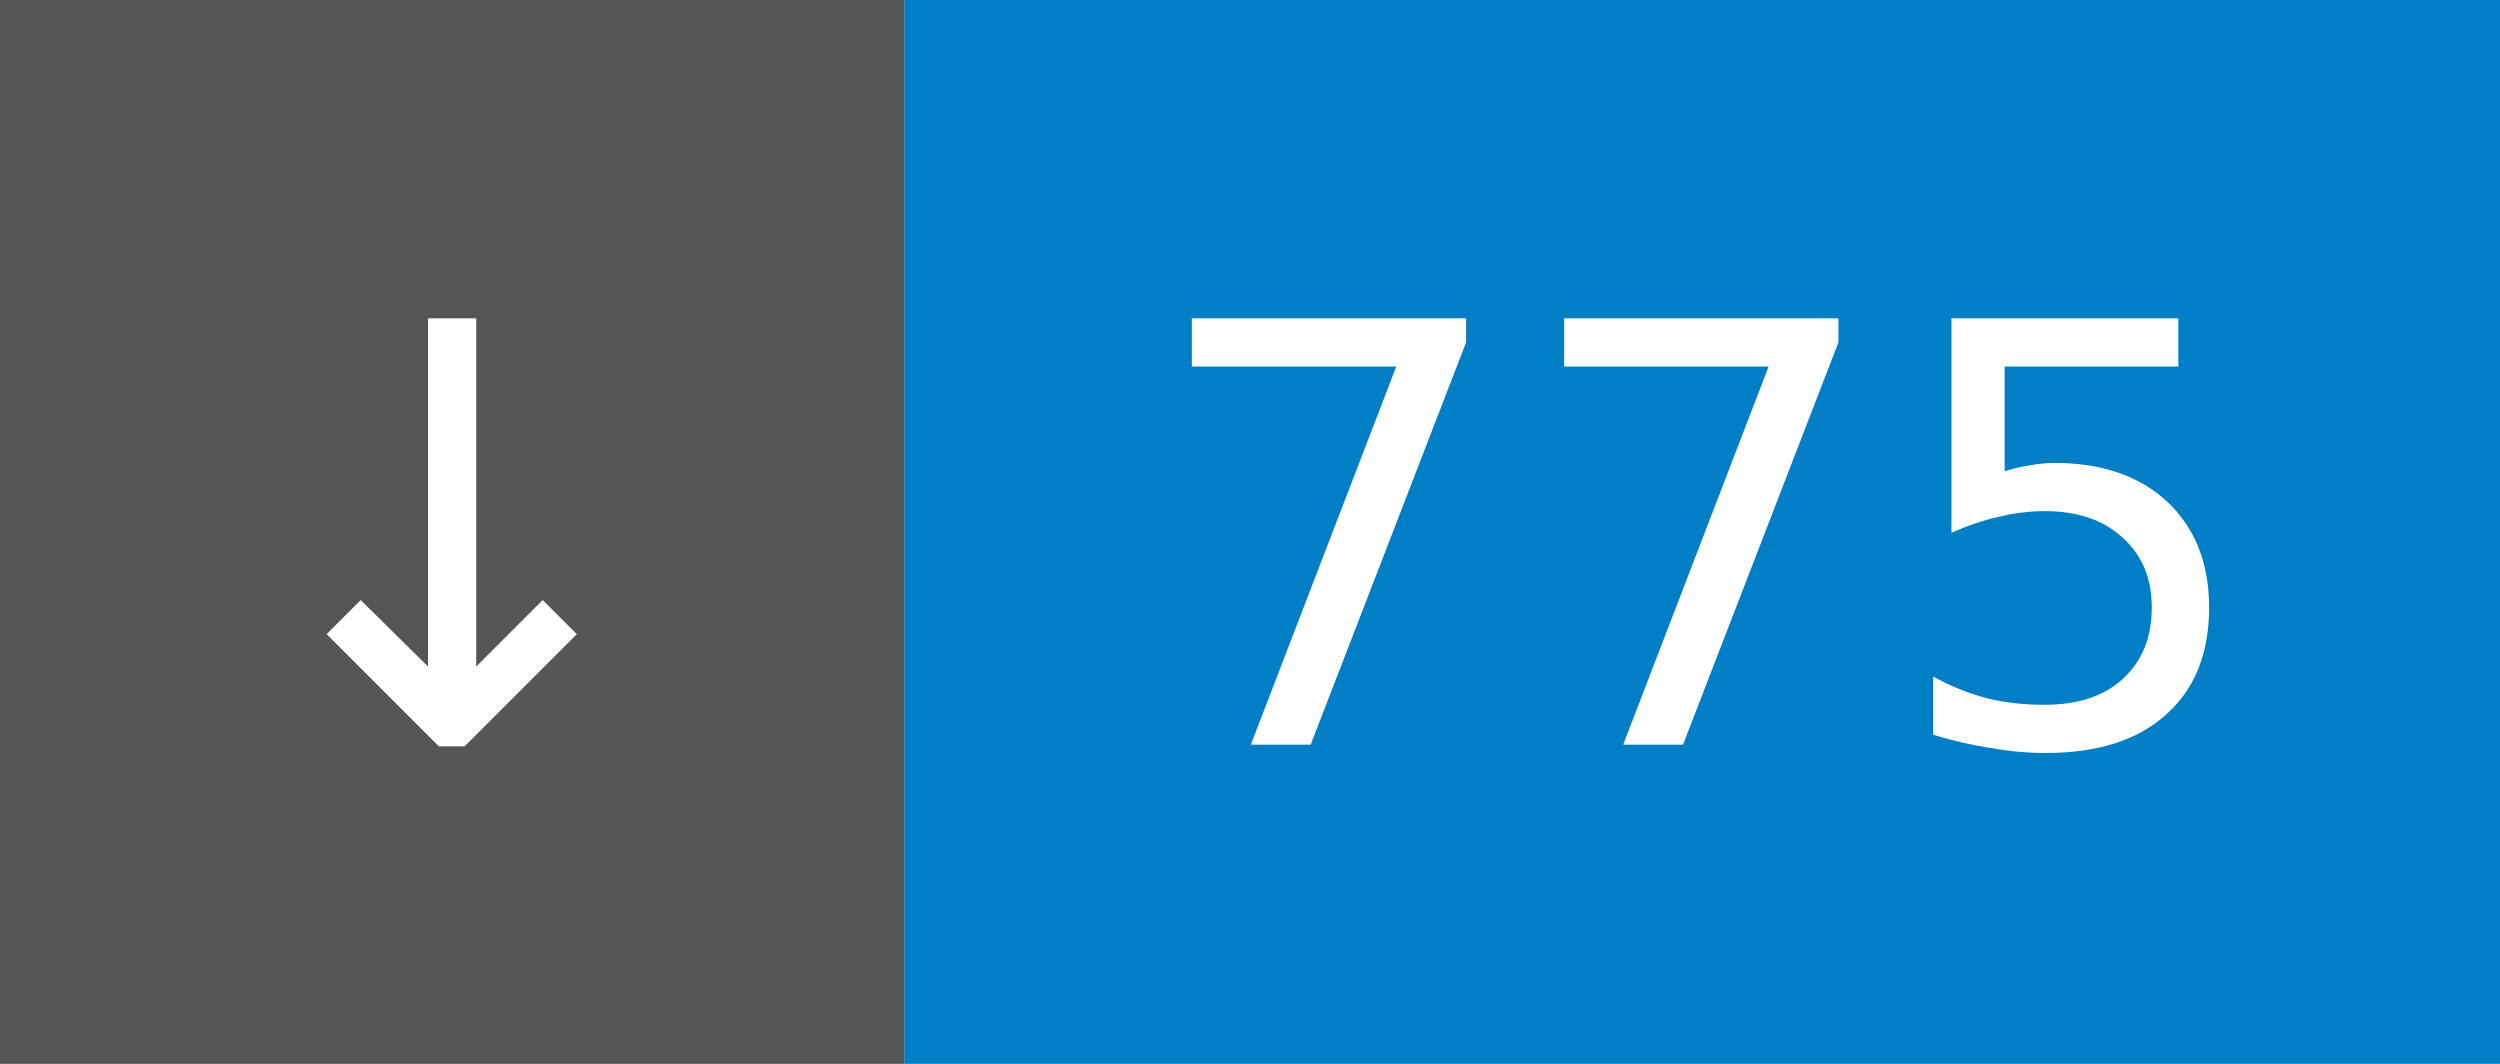
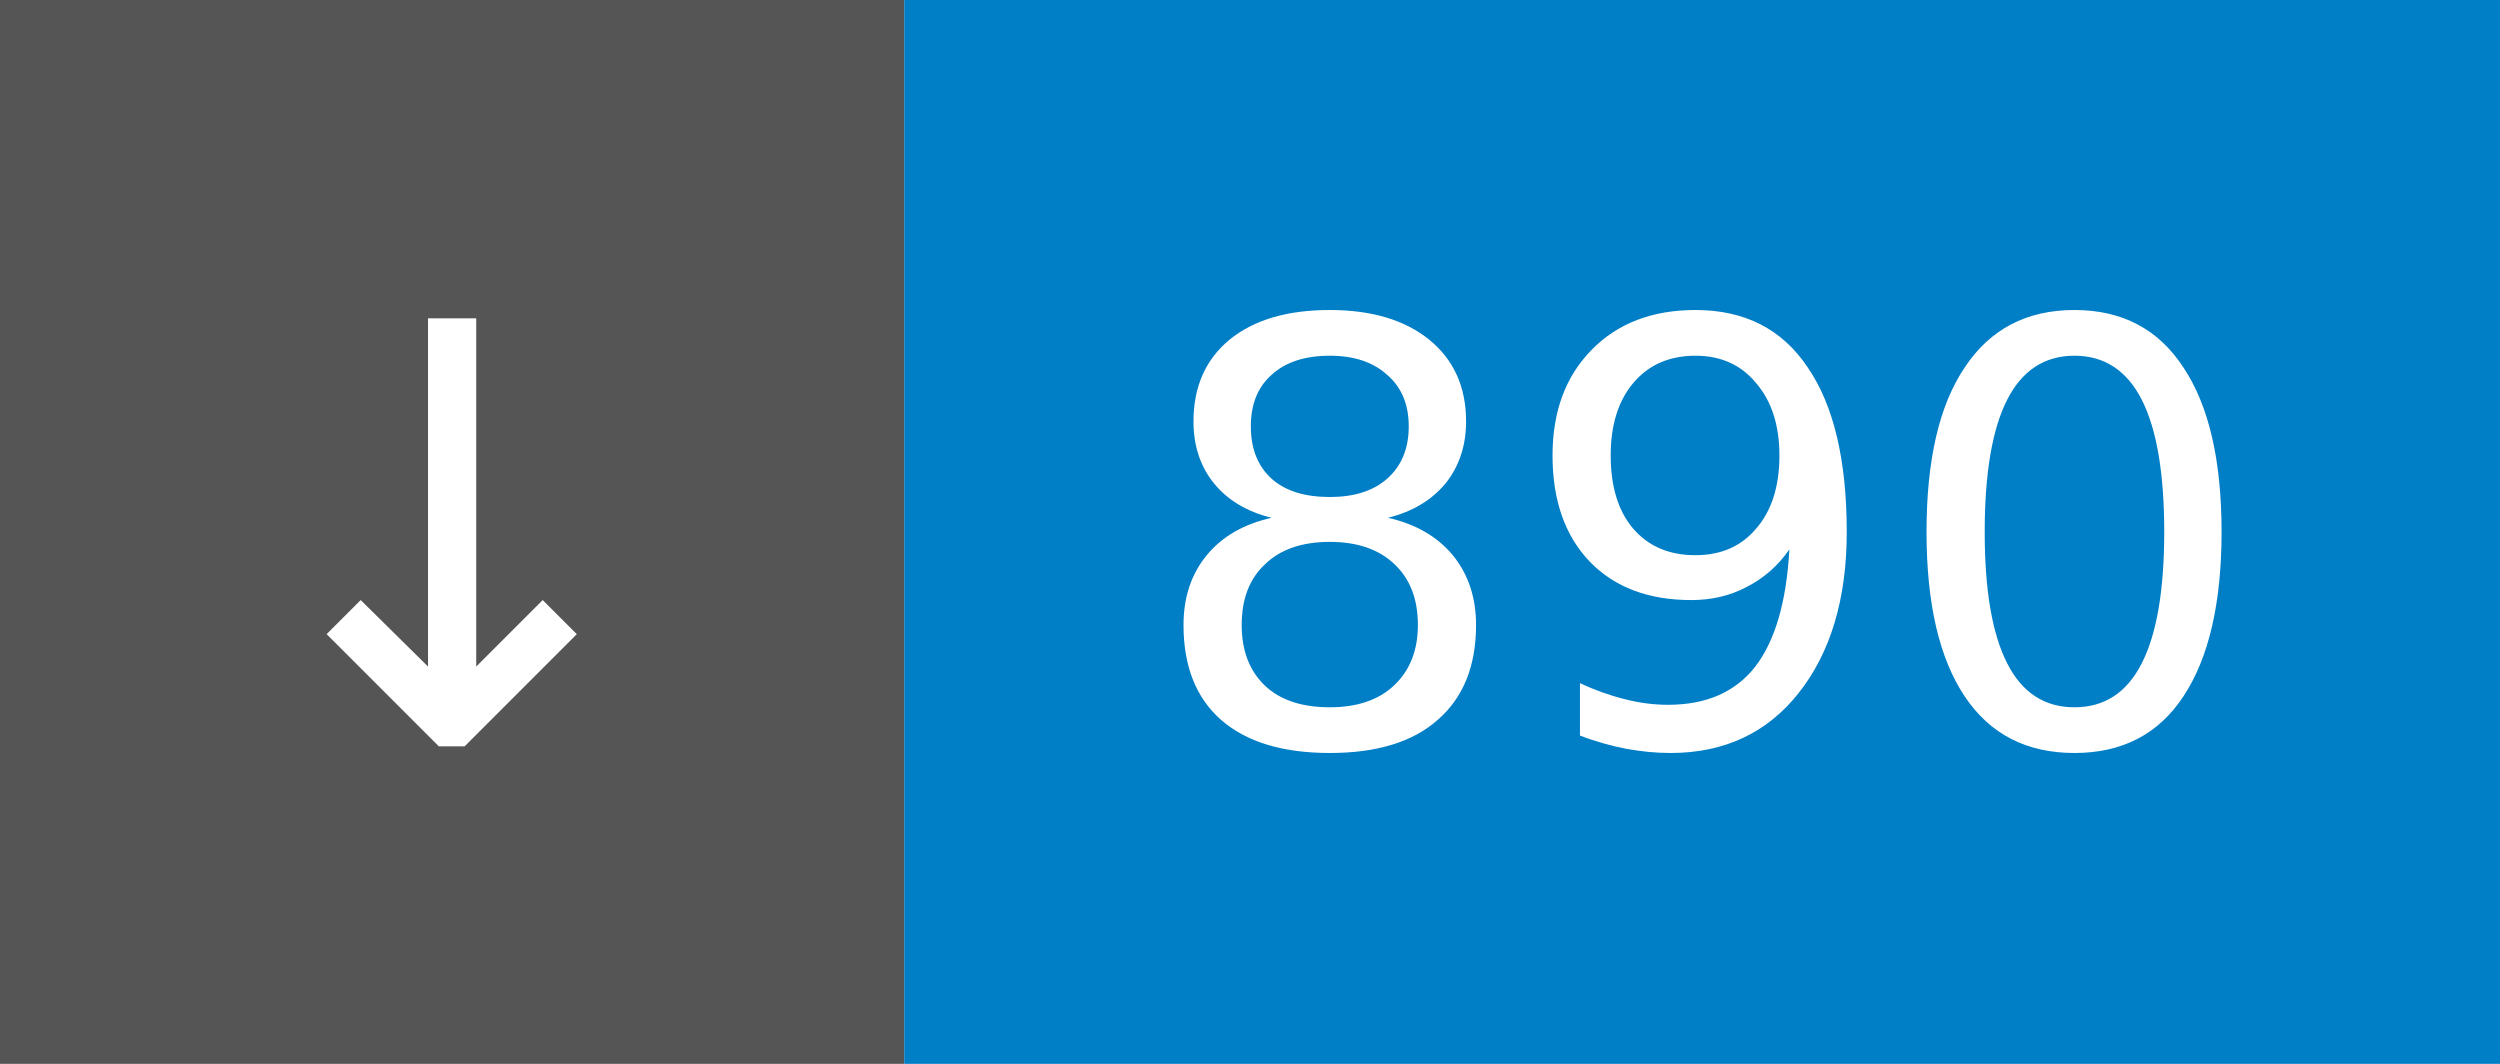
- <svg xmlns="http://www.w3.org/2000/svg" width="47" height="20" role="img" aria-label="↓ 775">
+ <svg xmlns="http://www.w3.org/2000/svg" width="47" height="20" role="img" aria-label="↓ 890">
  <rect width="17" height="20" fill="#555" />
  <rect x="17" width="30" height="20" fill="#007ec6" />
  <g fill="#fff" font-family="Verdana,Geneva,DejaVu Sans,sans-serif" font-size="11" text-anchor="middle">
    <text x="8.5" y="14">↓</text>
-     <text x="32.0" y="14">775</text>
+     <text x="32.0" y="14">890</text>
  </g>
</svg>
